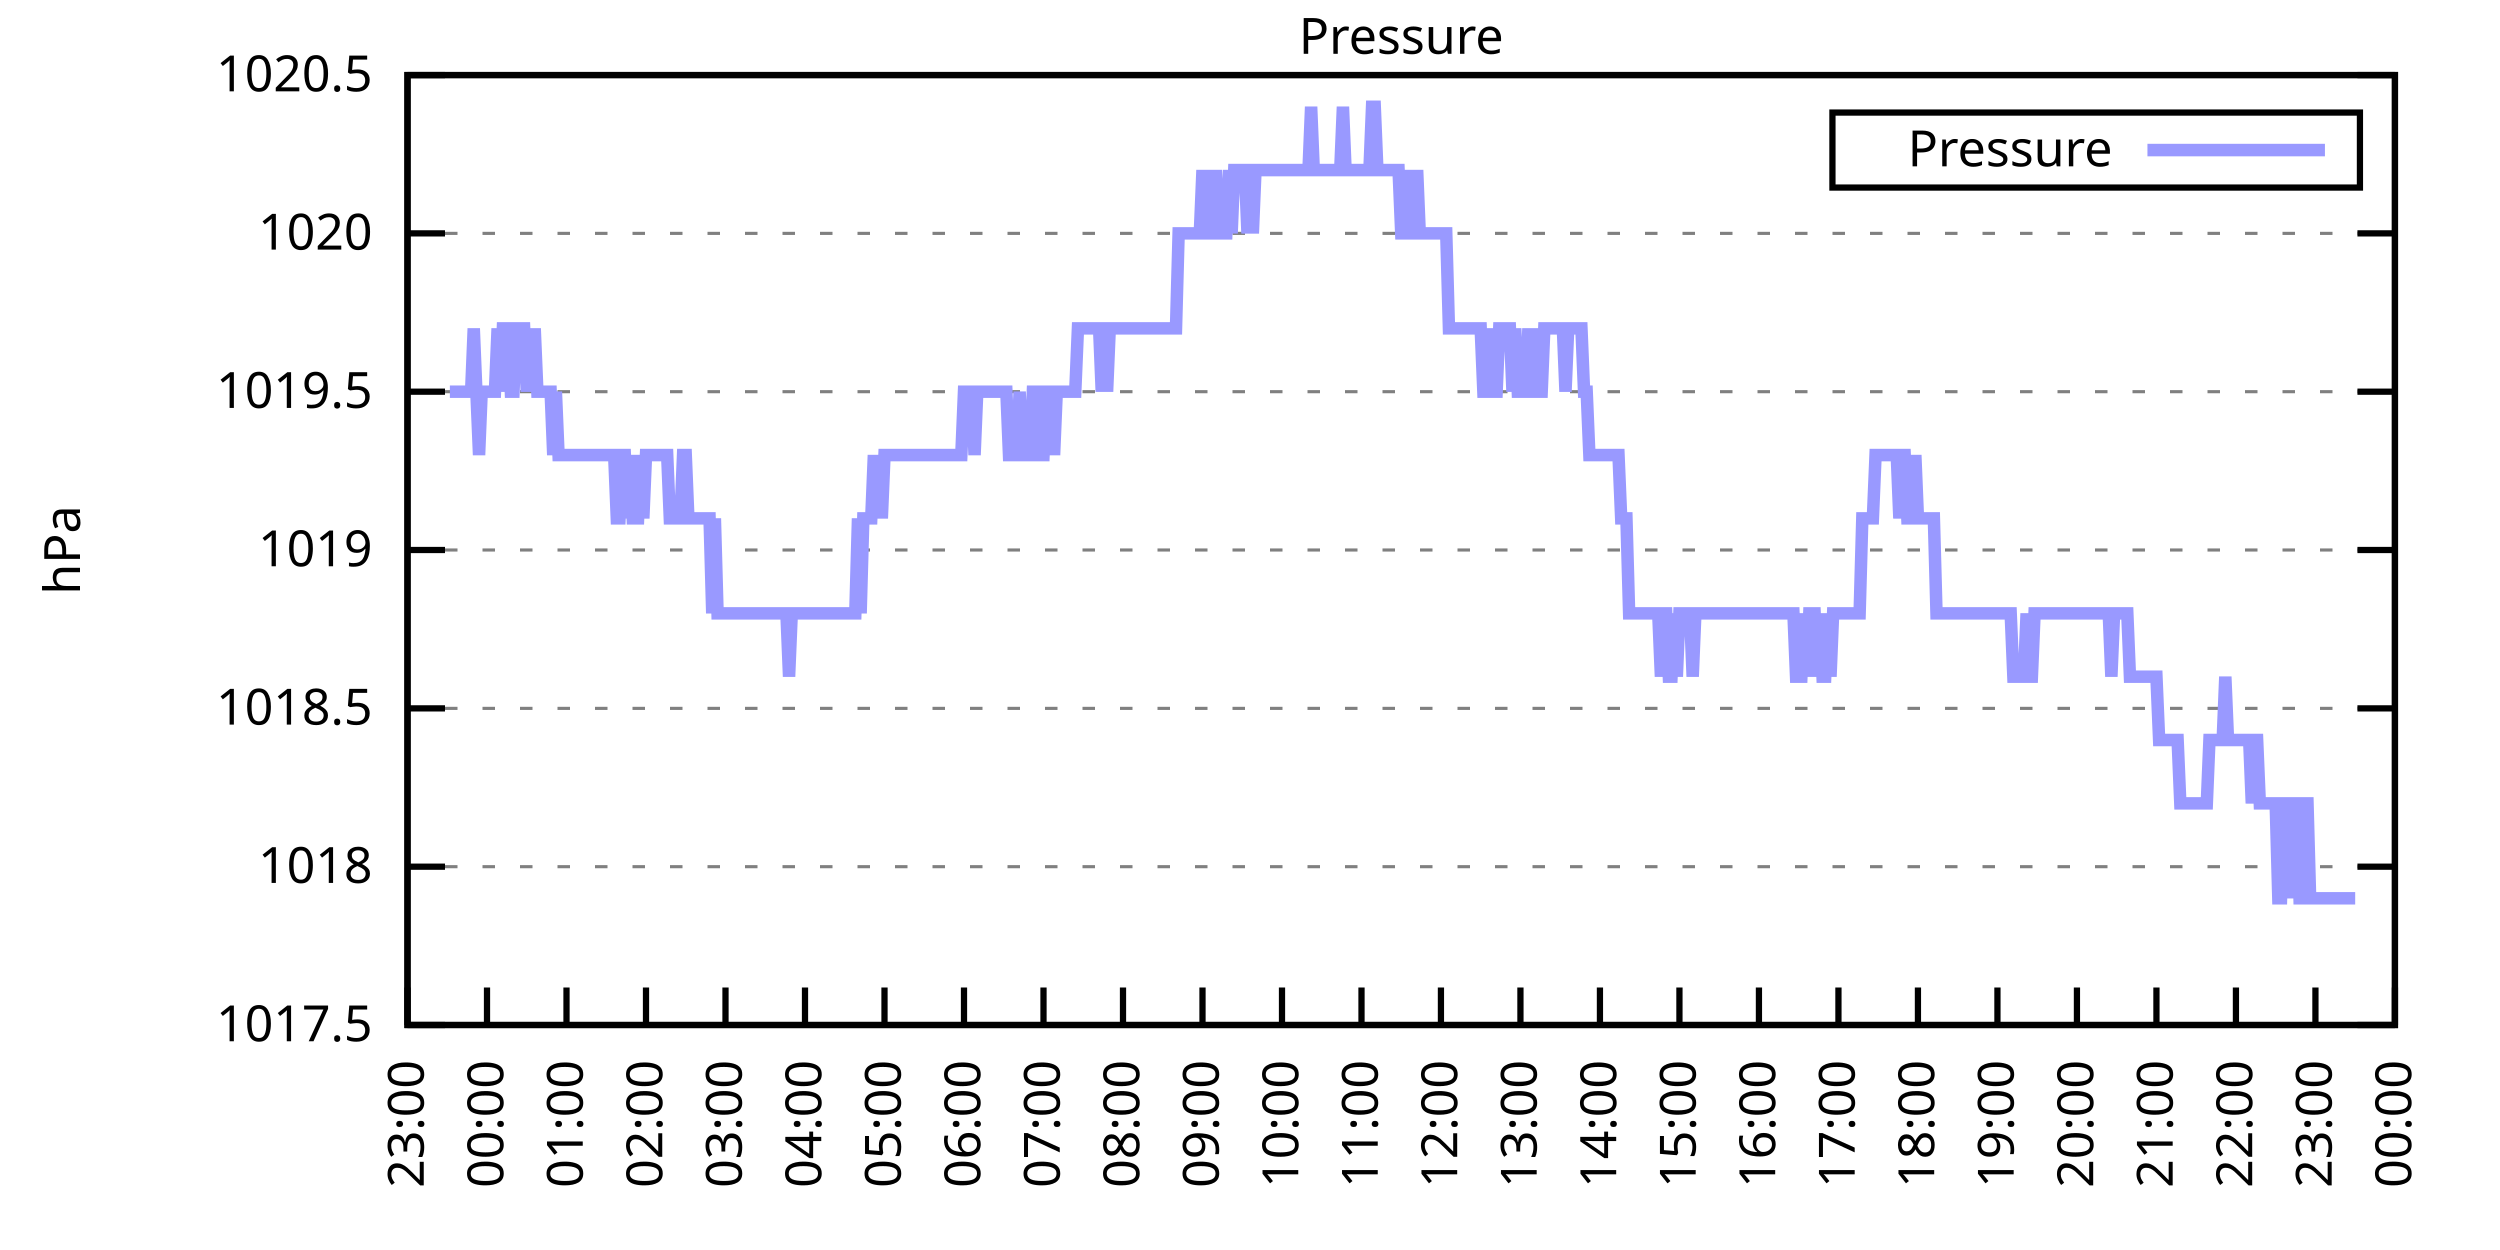
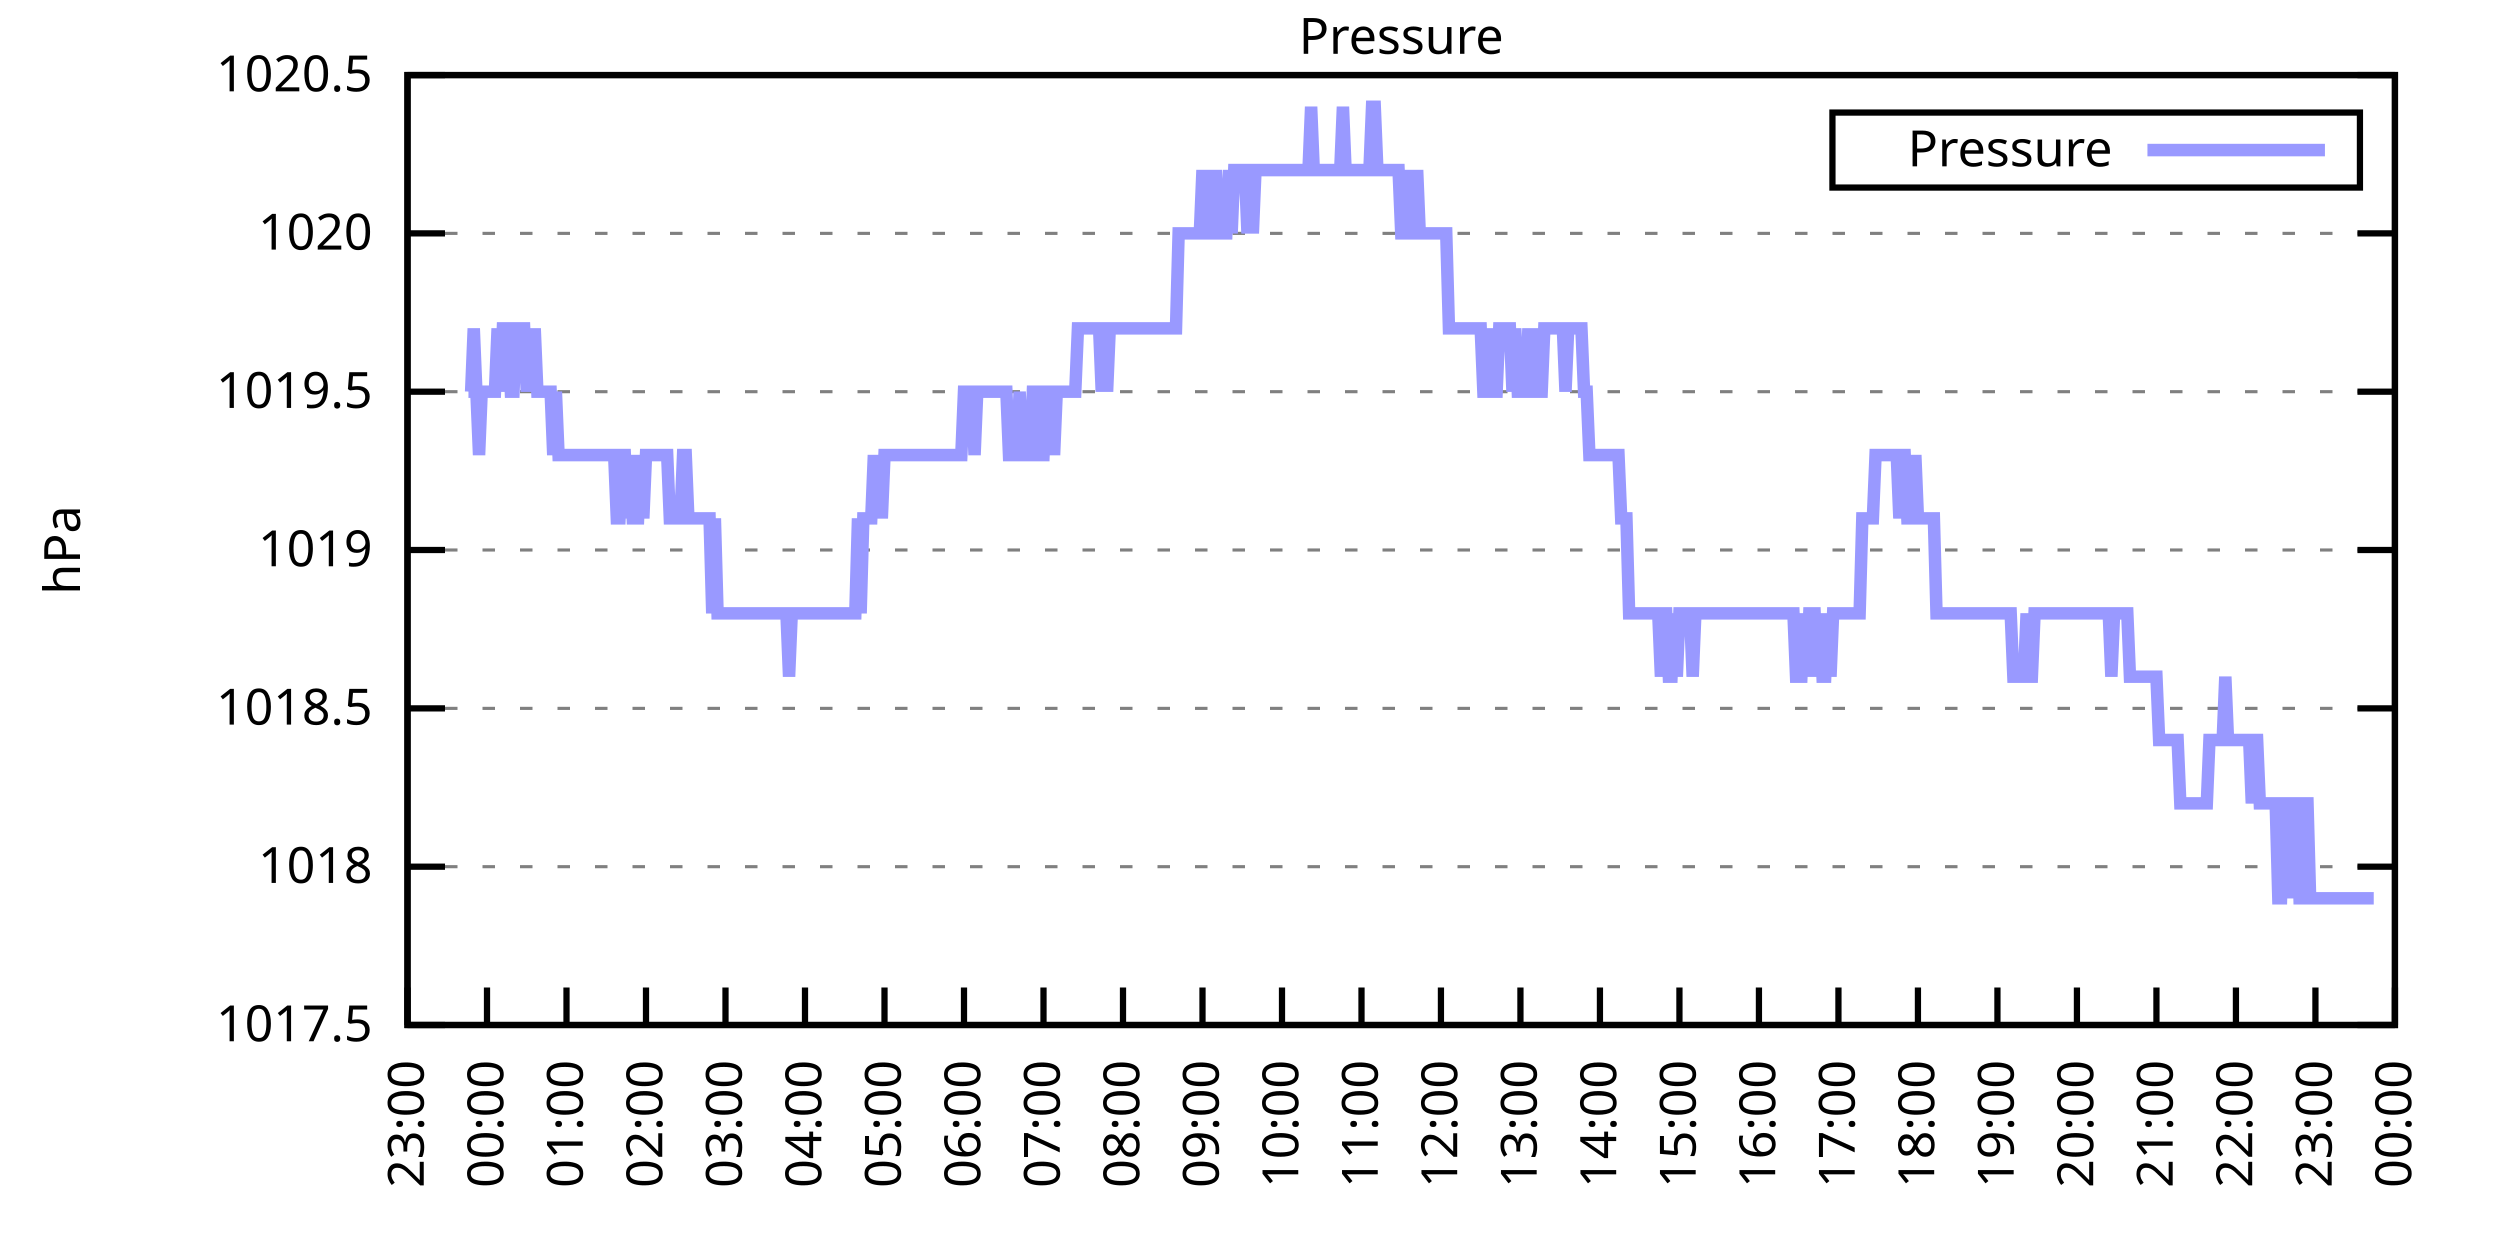
<svg xmlns="http://www.w3.org/2000/svg" xmlns:xlink="http://www.w3.org/1999/xlink" width="400" height="200" viewBox="0 0 400 200">
  <g id="gnuplot_canvas">
    <rect x="0" y="0" width="400" height="200" fill="none" />
    <defs>
      <circle id="gpDot" r="0.5" stroke-width="0.5" stroke="currentColor" />
      <path id="gpPt0" stroke-width="0.333" stroke="currentColor" d="M-1,0 h2 M0,-1 v2" />
      <path id="gpPt1" stroke-width="0.333" stroke="currentColor" d="M-1,-1 L1,1 M1,-1 L-1,1" />
      <path id="gpPt2" stroke-width="0.333" stroke="currentColor" d="M-1,0 L1,0 M0,-1 L0,1 M-1,-1 L1,1 M-1,1 L1,-1" />
      <rect id="gpPt3" stroke-width="0.333" stroke="currentColor" x="-1" y="-1" width="2" height="2" />
      <rect id="gpPt4" stroke-width="0.333" stroke="currentColor" fill="currentColor" x="-1" y="-1" width="2" height="2" />
      <circle id="gpPt5" stroke-width="0.333" stroke="currentColor" cx="0" cy="0" r="1" />
      <use xlink:href="#gpPt5" id="gpPt6" fill="currentColor" stroke="none" />
      <path id="gpPt7" stroke-width="0.333" stroke="currentColor" d="M0,-1.33 L-1.33,0.67 L1.33,0.67 z" />
      <use xlink:href="#gpPt7" id="gpPt8" fill="currentColor" stroke="none" />
      <use xlink:href="#gpPt7" id="gpPt9" stroke="currentColor" transform="rotate(180)" />
      <use xlink:href="#gpPt9" id="gpPt10" fill="currentColor" stroke="none" />
      <use xlink:href="#gpPt3" id="gpPt11" stroke="currentColor" transform="rotate(45)" />
      <use xlink:href="#gpPt11" id="gpPt12" fill="currentColor" stroke="none" />
      <path id="gpPt13" stroke-width="0.333" stroke="currentColor" d="M0,1.330 L1.265,0.411 L0.782,-1.067 L-0.782,-1.076 L-1.265,0.411 z" />
      <use xlink:href="#gpPt13" id="gpPt14" fill="currentColor" stroke="none" />
      <filter id="textbox" filterUnits="objectBoundingBox" x="0" y="0" height="1" width="1">
        <feFlood flood-color="white" flood-opacity="1" result="bgnd" />
        <feComposite in="SourceGraphic" in2="bgnd" operator="atop" />
      </filter>
      <filter id="greybox" filterUnits="objectBoundingBox" x="0" y="0" height="1" width="1">
        <feFlood flood-color="lightgrey" flood-opacity="1" result="grey" />
        <feComposite in="SourceGraphic" in2="grey" operator="atop" />
      </filter>
    </defs>
    <g fill="none" color="white" stroke="currentColor" stroke-width="1.00" stroke-linecap="butt" stroke-linejoin="miter">
</g>
    <g fill="none" color="black" stroke="currentColor" stroke-width="1.00" stroke-linecap="butt" stroke-linejoin="miter">
      <g stroke="none" shape-rendering="crispEdges">
        <polygon fill="rgb(255, 255, 255)" points="65.20,164.00 383.18,164.00 383.18,12.02 65.20,12.02 " />
      </g>
    </g>
    <g fill="none" color="black" stroke="currentColor" stroke-width="1.00" stroke-linecap="butt" stroke-linejoin="miter">
</g>
    <g fill="none" color="black" stroke="black" stroke-width="0.50" stroke-linecap="butt" stroke-linejoin="miter">
</g>
    <g fill="none" color="gray" stroke="currentColor" stroke-width="0.50" stroke-linecap="butt" stroke-linejoin="miter">
      <path stroke="gray" stroke-dasharray="2,4" class="gridline" d="M65.20,164.00 L383.19,164.00  " />
    </g>
    <g fill="none" color="gray" stroke="gray" stroke-width="1.00" stroke-linecap="butt" stroke-linejoin="miter">
</g>
    <g fill="none" color="black" stroke="currentColor" stroke-width="1.00" stroke-linecap="butt" stroke-linejoin="miter">
      <path stroke="black" d="M65.20,164.00 L71.20,164.00 M383.19,164.00 L377.19,164.00  " />
      <g transform="translate(59.60,166.60)" stroke="none" fill="black" font-family="Sans" font-size="8.00" text-anchor="end">
        <text>
          <tspan font-family="Sans"> 1017.5</tspan>
        </text>
      </g>
    </g>
    <g fill="none" color="black" stroke="currentColor" stroke-width="1.00" stroke-linecap="butt" stroke-linejoin="miter">
</g>
    <g fill="none" color="black" stroke="black" stroke-width="0.50" stroke-linecap="butt" stroke-linejoin="miter">
</g>
    <g fill="none" color="gray" stroke="currentColor" stroke-width="0.50" stroke-linecap="butt" stroke-linejoin="miter">
      <path stroke="gray" stroke-dasharray="2,4" class="gridline" d="M65.20,138.67 L383.19,138.67  " />
    </g>
    <g fill="none" color="gray" stroke="gray" stroke-width="1.00" stroke-linecap="butt" stroke-linejoin="miter">
</g>
    <g fill="none" color="black" stroke="currentColor" stroke-width="1.00" stroke-linecap="butt" stroke-linejoin="miter">
      <path stroke="black" d="M65.20,138.67 L71.20,138.67 M383.19,138.67 L377.19,138.67  " />
      <g transform="translate(59.60,141.27)" stroke="none" fill="black" font-family="Sans" font-size="8.00" text-anchor="end">
        <text>
          <tspan font-family="Sans"> 1018</tspan>
        </text>
      </g>
    </g>
    <g fill="none" color="black" stroke="currentColor" stroke-width="1.00" stroke-linecap="butt" stroke-linejoin="miter">
</g>
    <g fill="none" color="black" stroke="black" stroke-width="0.50" stroke-linecap="butt" stroke-linejoin="miter">
</g>
    <g fill="none" color="gray" stroke="currentColor" stroke-width="0.50" stroke-linecap="butt" stroke-linejoin="miter">
      <path stroke="gray" stroke-dasharray="2,4" class="gridline" d="M65.20,113.34 L383.19,113.34  " />
    </g>
    <g fill="none" color="gray" stroke="gray" stroke-width="1.00" stroke-linecap="butt" stroke-linejoin="miter">
</g>
    <g fill="none" color="black" stroke="currentColor" stroke-width="1.00" stroke-linecap="butt" stroke-linejoin="miter">
      <path stroke="black" d="M65.20,113.34 L71.20,113.34 M383.19,113.34 L377.19,113.34  " />
      <g transform="translate(59.60,115.94)" stroke="none" fill="black" font-family="Sans" font-size="8.00" text-anchor="end">
        <text>
          <tspan font-family="Sans"> 1018.5</tspan>
        </text>
      </g>
    </g>
    <g fill="none" color="black" stroke="currentColor" stroke-width="1.00" stroke-linecap="butt" stroke-linejoin="miter">
</g>
    <g fill="none" color="black" stroke="black" stroke-width="0.50" stroke-linecap="butt" stroke-linejoin="miter">
</g>
    <g fill="none" color="gray" stroke="currentColor" stroke-width="0.50" stroke-linecap="butt" stroke-linejoin="miter">
      <path stroke="gray" stroke-dasharray="2,4" class="gridline" d="M65.20,88.00 L383.19,88.00  " />
    </g>
    <g fill="none" color="gray" stroke="gray" stroke-width="1.00" stroke-linecap="butt" stroke-linejoin="miter">
</g>
    <g fill="none" color="black" stroke="currentColor" stroke-width="1.00" stroke-linecap="butt" stroke-linejoin="miter">
      <path stroke="black" d="M65.20,88.00 L71.20,88.00 M383.19,88.00 L377.19,88.00  " />
      <g transform="translate(59.60,90.60)" stroke="none" fill="black" font-family="Sans" font-size="8.00" text-anchor="end">
        <text>
          <tspan font-family="Sans"> 1019</tspan>
        </text>
      </g>
    </g>
    <g fill="none" color="black" stroke="currentColor" stroke-width="1.00" stroke-linecap="butt" stroke-linejoin="miter">
</g>
    <g fill="none" color="black" stroke="black" stroke-width="0.50" stroke-linecap="butt" stroke-linejoin="miter">
</g>
    <g fill="none" color="gray" stroke="currentColor" stroke-width="0.50" stroke-linecap="butt" stroke-linejoin="miter">
      <path stroke="gray" stroke-dasharray="2,4" class="gridline" d="M65.20,62.67 L383.19,62.67  " />
    </g>
    <g fill="none" color="gray" stroke="gray" stroke-width="1.00" stroke-linecap="butt" stroke-linejoin="miter">
</g>
    <g fill="none" color="black" stroke="currentColor" stroke-width="1.00" stroke-linecap="butt" stroke-linejoin="miter">
      <path stroke="black" d="M65.20,62.67 L71.20,62.67 M383.19,62.67 L377.19,62.67  " />
      <g transform="translate(59.60,65.27)" stroke="none" fill="black" font-family="Sans" font-size="8.00" text-anchor="end">
        <text>
          <tspan font-family="Sans"> 1019.5</tspan>
        </text>
      </g>
    </g>
    <g fill="none" color="black" stroke="currentColor" stroke-width="1.00" stroke-linecap="butt" stroke-linejoin="miter">
</g>
    <g fill="none" color="black" stroke="black" stroke-width="0.50" stroke-linecap="butt" stroke-linejoin="miter">
</g>
    <g fill="none" color="gray" stroke="currentColor" stroke-width="0.50" stroke-linecap="butt" stroke-linejoin="miter">
      <path stroke="gray" stroke-dasharray="2,4" class="gridline" d="M65.20,37.34 L383.19,37.34  " />
    </g>
    <g fill="none" color="gray" stroke="gray" stroke-width="1.00" stroke-linecap="butt" stroke-linejoin="miter">
</g>
    <g fill="none" color="black" stroke="currentColor" stroke-width="1.00" stroke-linecap="butt" stroke-linejoin="miter">
      <path stroke="black" d="M65.20,37.34 L71.20,37.34 M383.19,37.34 L377.19,37.34  " />
      <g transform="translate(59.60,39.94)" stroke="none" fill="black" font-family="Sans" font-size="8.00" text-anchor="end">
        <text>
          <tspan font-family="Sans"> 1020</tspan>
        </text>
      </g>
    </g>
    <g fill="none" color="black" stroke="currentColor" stroke-width="1.00" stroke-linecap="butt" stroke-linejoin="miter">
</g>
    <g fill="none" color="black" stroke="black" stroke-width="0.50" stroke-linecap="butt" stroke-linejoin="miter">
</g>
    <g fill="none" color="gray" stroke="currentColor" stroke-width="0.50" stroke-linecap="butt" stroke-linejoin="miter">
      <path stroke="gray" stroke-dasharray="2,4" class="gridline" d="M65.20,12.01 L383.19,12.01  " />
    </g>
    <g fill="none" color="gray" stroke="gray" stroke-width="1.00" stroke-linecap="butt" stroke-linejoin="miter">
</g>
    <g fill="none" color="black" stroke="currentColor" stroke-width="1.00" stroke-linecap="butt" stroke-linejoin="miter">
      <path stroke="black" d="M65.20,12.01 L71.20,12.01 M383.19,12.01 L377.19,12.01  " />
      <g transform="translate(59.60,14.61)" stroke="none" fill="black" font-family="Sans" font-size="8.00" text-anchor="end">
        <text>
          <tspan font-family="Sans"> 1020.5</tspan>
        </text>
      </g>
    </g>
    <g fill="none" color="black" stroke="currentColor" stroke-width="1.00" stroke-linecap="butt" stroke-linejoin="miter">
      <path stroke="black" d="M65.20,164.00 L65.20,158.00  " />
      <g transform="translate(67.80,169.60) rotate(270.00)" stroke="none" fill="black" font-family="Sans" font-size="8.00" text-anchor="end">
        <text>
          <tspan font-family="Sans">23:00</tspan>
        </text>
      </g>
    </g>
    <g fill="none" color="black" stroke="currentColor" stroke-width="1.00" stroke-linecap="butt" stroke-linejoin="miter">
      <path stroke="black" d="M77.92,164.00 L77.92,158.00  " />
      <g transform="translate(80.52,169.60) rotate(270.00)" stroke="none" fill="black" font-family="Sans" font-size="8.00" text-anchor="end">
        <text>
          <tspan font-family="Sans">00:00</tspan>
        </text>
      </g>
    </g>
    <g fill="none" color="black" stroke="currentColor" stroke-width="1.00" stroke-linecap="butt" stroke-linejoin="miter">
      <path stroke="black" d="M90.64,164.00 L90.64,158.00  " />
      <g transform="translate(93.24,169.60) rotate(270.00)" stroke="none" fill="black" font-family="Sans" font-size="8.00" text-anchor="end">
        <text>
          <tspan font-family="Sans">01:00</tspan>
        </text>
      </g>
    </g>
    <g fill="none" color="black" stroke="currentColor" stroke-width="1.00" stroke-linecap="butt" stroke-linejoin="miter">
      <path stroke="black" d="M103.36,164.00 L103.36,158.00  " />
      <g transform="translate(105.96,169.60) rotate(270.00)" stroke="none" fill="black" font-family="Sans" font-size="8.00" text-anchor="end">
        <text>
          <tspan font-family="Sans">02:00</tspan>
        </text>
      </g>
    </g>
    <g fill="none" color="black" stroke="currentColor" stroke-width="1.00" stroke-linecap="butt" stroke-linejoin="miter">
      <path stroke="black" d="M116.08,164.00 L116.08,158.00  " />
      <g transform="translate(118.68,169.60) rotate(270.00)" stroke="none" fill="black" font-family="Sans" font-size="8.00" text-anchor="end">
        <text>
          <tspan font-family="Sans">03:00</tspan>
        </text>
      </g>
    </g>
    <g fill="none" color="black" stroke="currentColor" stroke-width="1.00" stroke-linecap="butt" stroke-linejoin="miter">
      <path stroke="black" d="M128.80,164.00 L128.80,158.00  " />
      <g transform="translate(131.40,169.60) rotate(270.00)" stroke="none" fill="black" font-family="Sans" font-size="8.00" text-anchor="end">
        <text>
          <tspan font-family="Sans">04:00</tspan>
        </text>
      </g>
    </g>
    <g fill="none" color="black" stroke="currentColor" stroke-width="1.00" stroke-linecap="butt" stroke-linejoin="miter">
      <path stroke="black" d="M141.52,164.00 L141.52,158.00  " />
      <g transform="translate(144.12,169.60) rotate(270.00)" stroke="none" fill="black" font-family="Sans" font-size="8.00" text-anchor="end">
        <text>
          <tspan font-family="Sans">05:00</tspan>
        </text>
      </g>
    </g>
    <g fill="none" color="black" stroke="currentColor" stroke-width="1.00" stroke-linecap="butt" stroke-linejoin="miter">
      <path stroke="black" d="M154.24,164.00 L154.24,158.00  " />
      <g transform="translate(156.84,169.60) rotate(270.00)" stroke="none" fill="black" font-family="Sans" font-size="8.00" text-anchor="end">
        <text>
          <tspan font-family="Sans">06:00</tspan>
        </text>
      </g>
    </g>
    <g fill="none" color="black" stroke="currentColor" stroke-width="1.00" stroke-linecap="butt" stroke-linejoin="miter">
      <path stroke="black" d="M166.96,164.00 L166.96,158.00  " />
      <g transform="translate(169.56,169.60) rotate(270.00)" stroke="none" fill="black" font-family="Sans" font-size="8.00" text-anchor="end">
        <text>
          <tspan font-family="Sans">07:00</tspan>
        </text>
      </g>
    </g>
    <g fill="none" color="black" stroke="currentColor" stroke-width="1.00" stroke-linecap="butt" stroke-linejoin="miter">
      <path stroke="black" d="M179.68,164.00 L179.68,158.00  " />
      <g transform="translate(182.28,169.60) rotate(270.00)" stroke="none" fill="black" font-family="Sans" font-size="8.00" text-anchor="end">
        <text>
          <tspan font-family="Sans">08:00</tspan>
        </text>
      </g>
    </g>
    <g fill="none" color="black" stroke="currentColor" stroke-width="1.00" stroke-linecap="butt" stroke-linejoin="miter">
      <path stroke="black" d="M192.40,164.00 L192.40,158.00  " />
      <g transform="translate(195.00,169.60) rotate(270.00)" stroke="none" fill="black" font-family="Sans" font-size="8.00" text-anchor="end">
        <text>
          <tspan font-family="Sans">09:00</tspan>
        </text>
      </g>
    </g>
    <g fill="none" color="black" stroke="currentColor" stroke-width="1.00" stroke-linecap="butt" stroke-linejoin="miter">
      <path stroke="black" d="M205.12,164.00 L205.12,158.00  " />
      <g transform="translate(207.72,169.60) rotate(270.00)" stroke="none" fill="black" font-family="Sans" font-size="8.00" text-anchor="end">
        <text>
          <tspan font-family="Sans">10:00</tspan>
        </text>
      </g>
    </g>
    <g fill="none" color="black" stroke="currentColor" stroke-width="1.00" stroke-linecap="butt" stroke-linejoin="miter">
      <path stroke="black" d="M217.84,164.00 L217.84,158.00  " />
      <g transform="translate(220.44,169.60) rotate(270.00)" stroke="none" fill="black" font-family="Sans" font-size="8.00" text-anchor="end">
        <text>
          <tspan font-family="Sans">11:00</tspan>
        </text>
      </g>
    </g>
    <g fill="none" color="black" stroke="currentColor" stroke-width="1.00" stroke-linecap="butt" stroke-linejoin="miter">
      <path stroke="black" d="M230.55,164.00 L230.55,158.00  " />
      <g transform="translate(233.15,169.60) rotate(270.00)" stroke="none" fill="black" font-family="Sans" font-size="8.00" text-anchor="end">
        <text>
          <tspan font-family="Sans">12:00</tspan>
        </text>
      </g>
    </g>
    <g fill="none" color="black" stroke="currentColor" stroke-width="1.00" stroke-linecap="butt" stroke-linejoin="miter">
      <path stroke="black" d="M243.27,164.00 L243.27,158.00  " />
      <g transform="translate(245.87,169.60) rotate(270.00)" stroke="none" fill="black" font-family="Sans" font-size="8.00" text-anchor="end">
        <text>
          <tspan font-family="Sans">13:00</tspan>
        </text>
      </g>
    </g>
    <g fill="none" color="black" stroke="currentColor" stroke-width="1.00" stroke-linecap="butt" stroke-linejoin="miter">
      <path stroke="black" d="M255.99,164.00 L255.99,158.00  " />
      <g transform="translate(258.59,169.60) rotate(270.00)" stroke="none" fill="black" font-family="Sans" font-size="8.00" text-anchor="end">
        <text>
          <tspan font-family="Sans">14:00</tspan>
        </text>
      </g>
    </g>
    <g fill="none" color="black" stroke="currentColor" stroke-width="1.00" stroke-linecap="butt" stroke-linejoin="miter">
      <path stroke="black" d="M268.71,164.00 L268.71,158.00  " />
      <g transform="translate(271.31,169.60) rotate(270.00)" stroke="none" fill="black" font-family="Sans" font-size="8.00" text-anchor="end">
        <text>
          <tspan font-family="Sans">15:00</tspan>
        </text>
      </g>
    </g>
    <g fill="none" color="black" stroke="currentColor" stroke-width="1.00" stroke-linecap="butt" stroke-linejoin="miter">
      <path stroke="black" d="M281.43,164.00 L281.43,158.00  " />
      <g transform="translate(284.03,169.60) rotate(270.00)" stroke="none" fill="black" font-family="Sans" font-size="8.00" text-anchor="end">
        <text>
          <tspan font-family="Sans">16:00</tspan>
        </text>
      </g>
    </g>
    <g fill="none" color="black" stroke="currentColor" stroke-width="1.00" stroke-linecap="butt" stroke-linejoin="miter">
      <path stroke="black" d="M294.15,164.00 L294.15,158.00  " />
      <g transform="translate(296.75,169.60) rotate(270.00)" stroke="none" fill="black" font-family="Sans" font-size="8.00" text-anchor="end">
        <text>
          <tspan font-family="Sans">17:00</tspan>
        </text>
      </g>
    </g>
    <g fill="none" color="black" stroke="currentColor" stroke-width="1.00" stroke-linecap="butt" stroke-linejoin="miter">
      <path stroke="black" d="M306.87,164.00 L306.87,158.00  " />
      <g transform="translate(309.47,169.60) rotate(270.00)" stroke="none" fill="black" font-family="Sans" font-size="8.00" text-anchor="end">
        <text>
          <tspan font-family="Sans">18:00</tspan>
        </text>
      </g>
    </g>
    <g fill="none" color="black" stroke="currentColor" stroke-width="1.00" stroke-linecap="butt" stroke-linejoin="miter">
      <path stroke="black" d="M319.59,164.00 L319.59,158.00  " />
      <g transform="translate(322.19,169.60) rotate(270.00)" stroke="none" fill="black" font-family="Sans" font-size="8.00" text-anchor="end">
        <text>
          <tspan font-family="Sans">19:00</tspan>
        </text>
      </g>
    </g>
    <g fill="none" color="black" stroke="currentColor" stroke-width="1.00" stroke-linecap="butt" stroke-linejoin="miter">
      <path stroke="black" d="M332.31,164.00 L332.31,158.00  " />
      <g transform="translate(334.91,169.60) rotate(270.00)" stroke="none" fill="black" font-family="Sans" font-size="8.00" text-anchor="end">
        <text>
          <tspan font-family="Sans">20:00</tspan>
        </text>
      </g>
    </g>
    <g fill="none" color="black" stroke="currentColor" stroke-width="1.00" stroke-linecap="butt" stroke-linejoin="miter">
      <path stroke="black" d="M345.03,164.00 L345.03,158.00  " />
      <g transform="translate(347.63,169.60) rotate(270.00)" stroke="none" fill="black" font-family="Sans" font-size="8.00" text-anchor="end">
        <text>
          <tspan font-family="Sans">21:00</tspan>
        </text>
      </g>
    </g>
    <g fill="none" color="black" stroke="currentColor" stroke-width="1.00" stroke-linecap="butt" stroke-linejoin="miter">
      <path stroke="black" d="M357.75,164.00 L357.75,158.00  " />
      <g transform="translate(360.35,169.60) rotate(270.00)" stroke="none" fill="black" font-family="Sans" font-size="8.00" text-anchor="end">
        <text>
          <tspan font-family="Sans">22:00</tspan>
        </text>
      </g>
    </g>
    <g fill="none" color="black" stroke="currentColor" stroke-width="1.00" stroke-linecap="butt" stroke-linejoin="miter">
      <path stroke="black" d="M370.47,164.00 L370.47,158.00  " />
      <g transform="translate(373.07,169.60) rotate(270.00)" stroke="none" fill="black" font-family="Sans" font-size="8.00" text-anchor="end">
        <text>
          <tspan font-family="Sans">23:00</tspan>
        </text>
      </g>
    </g>
    <g fill="none" color="black" stroke="currentColor" stroke-width="1.00" stroke-linecap="butt" stroke-linejoin="miter">
      <path stroke="black" d="M383.19,164.00 L383.19,158.00  " />
      <g transform="translate(385.79,169.60) rotate(270.00)" stroke="none" fill="black" font-family="Sans" font-size="8.00" text-anchor="end">
        <text>
          <tspan font-family="Sans">00:00</tspan>
        </text>
      </g>
    </g>
    <g fill="none" color="black" stroke="currentColor" stroke-width="1.00" stroke-linecap="butt" stroke-linejoin="miter">
</g>
    <g fill="none" color="black" stroke="currentColor" stroke-width="1.00" stroke-linecap="butt" stroke-linejoin="miter">
      <path stroke="black" d="M65.20,12.01 L65.20,164.00 L383.19,164.00 L383.19,12.01 L65.20,12.01 Z  " />
    </g>
    <g fill="none" color="black" stroke="currentColor" stroke-width="1.00" stroke-linecap="butt" stroke-linejoin="miter">
</g>
    <g fill="none" color="black" stroke="currentColor" stroke-width="1.00" stroke-linecap="butt" stroke-linejoin="miter">
      <path stroke="black" d="M293.19,30.01 L293.19,18.01 L377.59,18.01 L377.59,30.01 L293.19,30.01 Z  " />
    </g>
    <g id="Pressure_plot_1">
      <g fill="none" color="white" stroke="black" stroke-width="2.00" stroke-linecap="butt" stroke-linejoin="miter">
</g>
      <g fill="none" color="black" stroke="currentColor" stroke-width="2.00" stroke-linecap="butt" stroke-linejoin="miter">
        <g transform="translate(337.99,26.61)" stroke="none" fill="black" font-family="Sans" font-size="8.00" text-anchor="end">
          <text>
            <tspan font-family="Sans">Pressure</tspan>
          </text>
        </g>
      </g>
      <g fill="none" color="black" stroke="currentColor" stroke-width="2.00" stroke-linecap="butt" stroke-linejoin="miter">
-         <path stroke="rgb(153, 153, 255)" d="M343.59,24.01 L371.99,24.01 M71.98,62.67 L72.41,62.67 L72.83,62.67 L73.26,62.67 L73.68,62.67 L74.10,62.67   L74.53,62.67 L74.95,62.67 L75.38,62.67 L75.80,52.54 L76.22,62.67 L76.65,72.81 L77.07,62.67 L77.50,62.67   L77.92,62.67 L78.34,62.67 L78.77,62.67 L79.19,62.67 L79.62,52.54 L80.04,62.67 L80.46,52.54 L80.89,52.54   L81.31,52.54 L81.74,62.67 L82.16,62.67 L82.58,52.54 L83.01,52.54 L83.43,52.54 L83.86,52.54 L84.28,62.67   L84.70,52.54 L85.13,62.67 L85.55,52.54 L85.98,62.67 L86.40,62.67 L86.82,62.67 L87.25,62.67 L87.67,62.67   L88.10,62.67 L88.52,72.81 L88.94,62.67 L89.37,72.81 L89.79,72.81 L90.22,72.81 L90.64,72.81 L91.06,72.81   L91.49,72.81 L91.91,72.81 L92.34,72.81 L92.76,72.81 L93.18,72.81 L93.61,72.81 L94.03,72.81 L94.46,72.81   L94.88,72.81 L95.30,72.81 L95.73,72.81 L96.15,72.81 L96.58,72.81 L97.00,72.81 L97.42,72.81 L97.85,72.81   L98.27,72.81 L98.69,82.94 L99.12,82.94 L99.54,72.81 L99.97,72.81 L100.39,82.94 L100.81,72.81 L101.24,82.94   L101.66,82.94 L102.09,82.94 L102.51,72.81 L102.93,82.94 L103.36,72.81 L103.78,72.81 L104.21,72.81 L104.63,72.81   L105.05,72.81 L105.48,72.81 L105.90,72.81 L106.33,72.81 L106.75,72.81 L107.17,82.94 L107.60,82.94 L108.02,82.94   L108.45,82.94 L108.87,82.94 L109.29,72.81 L109.72,72.81 L110.14,82.94 L110.57,82.94 L110.99,82.94 L111.41,82.94   L111.84,82.94 L112.26,82.94 L112.69,82.94 L113.11,82.94 L113.53,82.94 L113.96,98.14 L114.38,82.94 L114.81,98.14   L115.23,98.14 L115.65,98.14 L116.08,98.14 L116.50,98.14 L116.93,98.14 L117.35,98.14 L117.77,98.14 L118.20,98.14   L118.62,98.14 L119.05,98.14 L119.47,98.14 L119.89,98.14 L120.32,98.14 L120.74,98.14 L121.17,98.14 L121.59,98.14   L122.01,98.14 L122.44,98.14 L122.86,98.14 L123.29,98.14 L123.71,98.14 L124.13,98.14 L124.56,98.14 L124.98,98.14   L125.41,98.14 L125.83,98.14 L126.25,108.27 L126.68,98.14 L127.10,98.14 L127.53,98.14 L127.95,98.14 L128.37,98.14   L128.80,98.14 L129.22,98.14 L129.65,98.14 L130.07,98.14 L130.49,98.14 L130.92,98.14 L131.34,98.14 L131.77,98.14   L132.19,98.14 L132.61,98.14 L133.04,98.14 L133.46,98.14 L133.89,98.14 L134.31,98.14 L134.73,98.14 L135.16,98.14   L135.58,98.14 L136.01,98.14 L136.43,98.14 L136.85,98.14 L137.28,82.94 L137.70,98.14 L138.13,82.94 L138.55,82.94   L138.97,82.94 L139.40,82.94 L139.82,72.81 L140.25,82.94 L140.67,72.81 L141.09,82.94 L141.52,72.81 L141.94,72.81   L142.37,72.81 L142.79,72.81 L143.21,72.81 L143.64,72.81 L144.06,72.81 L144.49,72.81 L144.91,72.81 L145.33,72.81   L145.76,72.81 L146.18,72.81 L146.61,72.81 L147.03,72.81 L147.45,72.81 L147.88,72.81 L148.30,72.81 L148.73,72.81   L149.15,72.81 L149.57,72.81 L150.00,72.81 L150.42,72.81 L150.85,72.81 L151.27,72.81 L151.69,72.81 L152.12,72.81   L152.54,72.81 L152.97,72.81 L153.39,72.81 L153.81,72.81 L154.24,62.67 L154.66,62.67 L155.09,62.67 L155.51,62.67   L155.93,72.81 L156.36,62.67 L156.78,62.67 L157.21,62.67 L157.63,62.67 L158.05,62.67 L158.48,62.67 L158.90,62.67   L159.33,62.67 L159.75,62.67 L160.17,62.67 L160.60,62.67 L161.02,62.67 L161.44,72.81 L161.87,72.81 L162.29,72.81   L162.72,72.81 L163.14,62.67 L163.56,72.81 L163.99,72.81 L164.41,72.81 L164.84,72.81 L165.26,62.67 L165.68,62.67   L166.11,72.81 L166.53,72.81 L166.96,72.81 L167.38,62.67 L167.80,62.67 L168.23,62.67 L168.65,72.81 L169.08,62.67   L169.50,62.67 L169.92,62.67 L170.35,62.67 L170.77,62.67 L171.20,62.67 L171.62,62.67 L172.04,62.67 L172.47,52.54   L172.89,52.54 L173.32,52.54 L173.74,52.54 L174.16,52.54 L174.59,52.54 L175.01,52.54 L175.44,52.54 L175.86,52.54   L176.28,62.67 L176.71,52.54 L177.13,62.67 L177.56,52.54 L177.98,52.54 L178.40,52.54 L178.83,52.54 L179.25,52.54   L179.68,52.54 L180.10,52.54 L180.52,52.54 L180.95,52.54 L181.37,52.54 L181.80,52.54 L182.22,52.54 L182.64,52.54   L183.07,52.54 L183.49,52.54 L183.92,52.54 L184.34,52.54 L184.76,52.54 L185.19,52.54 L185.61,52.54 L186.04,52.54   L186.46,52.54 L186.88,52.54 L187.31,52.54 L187.73,52.54 L188.16,52.54 L188.58,37.34 L189.00,37.34 L189.43,37.34   L189.85,37.34 L190.28,37.34 L190.70,37.34 L191.12,37.34 L191.55,37.34 L191.97,37.34 L192.40,27.21 L192.82,37.34   L193.24,27.21 L193.67,37.34 L194.09,37.34 L194.52,27.21 L194.94,37.34 L195.36,37.34 L195.79,37.34 L196.21,37.34   L196.64,27.21 L197.06,37.34 L197.48,27.21 L197.91,27.21 L198.33,27.21 L198.76,27.21 L199.18,27.21 L199.60,37.34   L200.03,27.21 L200.45,37.34 L200.88,27.21 L201.30,27.21 L201.72,27.21 L202.15,27.21 L202.57,27.21 L203.00,27.21   L203.42,27.21 L203.84,27.21 L204.27,27.21 L204.69,27.21 L205.12,27.21 L205.54,27.21 L205.96,27.21 L206.39,27.21   L206.81,27.21 L207.24,27.21 L207.66,27.21 L208.08,27.21 L208.51,27.21 L208.93,27.21 L209.36,27.21 L209.78,17.08   L210.20,27.21 L210.63,27.21 L211.05,27.21 L211.48,27.21 L211.90,27.21 L212.32,27.21 L212.75,27.21 L213.17,27.21   L213.60,27.21 L214.02,27.21 L214.44,27.21 L214.87,17.08 L215.29,27.21 L215.72,27.21 L216.14,27.21 L216.56,27.21   L216.99,27.21 L217.41,27.21 L217.84,27.21 L218.26,27.21 L218.68,27.21 L219.11,27.21 L219.53,17.08 L219.96,17.08   L220.38,27.21 L220.80,27.21 L221.23,27.21 L221.65,27.21 L222.08,27.21 L222.50,27.21 L222.92,27.21 L223.35,27.21   L223.77,27.21 L224.20,37.34 L224.62,37.34 L225.04,27.21 L225.47,37.34 L225.89,37.34 L226.31,37.34 L226.74,27.21   L227.16,37.34 L227.59,37.34 L228.01,37.34 L228.43,37.34 L228.86,37.34 L229.28,37.34 L229.71,37.34 L230.13,37.34   L230.55,37.34 L230.98,37.34 L231.40,37.34 L231.83,52.54 L232.25,52.54 L232.67,52.54 L233.10,52.54 L233.52,52.54   L233.95,52.54 L234.37,52.54 L234.79,52.54 L235.22,52.54 L235.64,52.54 L236.07,52.54 L236.49,52.54 L236.91,52.54   L237.34,62.67 L237.76,62.67 L238.19,52.54 L238.61,62.67 L239.03,62.67 L239.46,62.67 L239.88,52.54 L240.31,52.54   L240.73,52.54 L241.15,52.54 L241.58,52.54 L242.00,62.67 L242.43,52.54 L242.85,62.67 L243.27,62.67 L243.70,62.67   L244.12,62.67 L244.55,52.54 L244.97,62.67 L245.39,62.67 L245.82,52.54 L246.24,62.67 L246.67,62.67 L247.09,52.54   L247.51,52.54 L247.94,52.54 L248.36,52.54 L248.79,52.54 L249.21,52.54 L249.63,52.54 L250.06,52.54 L250.48,62.67   L250.91,52.54 L251.33,52.54 L251.75,52.54 L252.18,52.54 L252.60,52.54 L253.03,52.54 L253.45,62.67 L253.87,62.67   L254.30,72.81 L254.72,72.81 L255.15,72.81 L255.57,72.81 L255.99,72.81 L256.42,72.81 L256.84,72.81 L257.27,72.81   L257.69,72.81 L258.11,72.81 L258.54,72.81 L258.96,72.81 L259.39,82.94 L259.81,82.94 L260.23,82.94 L260.66,98.14   L261.08,98.14 L261.51,98.14 L261.93,98.14 L262.35,98.14 L262.78,98.14 L263.20,98.14 L263.63,98.14 L264.05,98.14   L264.47,98.14 L264.90,98.14 L265.32,98.14 L265.75,108.27 L266.17,98.14 L266.59,98.14 L267.02,108.27 L267.44,108.27   L267.87,98.14 L268.29,108.27 L268.71,98.14 L269.14,98.14 L269.56,98.14 L269.99,98.14 L270.41,98.14 L270.83,108.27   L271.26,98.14 L271.68,98.14 L272.11,98.14 L272.53,98.14 L272.95,98.14 L273.38,98.14 L273.80,98.14 L274.23,98.14   L274.65,98.14 L275.07,98.14 L275.50,98.14 L275.92,98.14 L276.35,98.14 L276.77,98.14 L277.19,98.14 L277.62,98.14   L278.04,98.14 L278.47,98.14 L278.89,98.14 L279.31,98.14 L279.74,98.14 L280.16,98.14 L280.59,98.14 L281.01,98.14   L281.43,98.14 L281.86,98.14 L282.28,98.14 L282.71,98.14 L283.13,98.14 L283.55,98.14 L283.98,98.14 L284.40,98.14   L284.83,98.14 L285.25,98.14 L285.67,98.14 L286.10,98.14 L286.52,98.14 L286.95,98.14 L287.37,108.27 L287.79,108.27   L288.22,108.27 L288.64,98.14 L289.06,108.27 L289.49,98.14 L289.91,98.14 L290.34,98.14 L290.76,108.27 L291.18,98.14   L291.61,108.27 L292.03,108.27 L292.46,98.14 L292.88,108.27 L293.30,98.14 L293.73,98.14 L294.15,98.14 L294.58,98.14   L295.00,98.14 L295.42,98.14 L295.85,98.14 L296.27,98.14 L296.70,98.14 L297.12,98.14 L297.54,98.14 L297.97,82.94   L298.39,82.94 L298.82,82.94 L299.24,82.94 L299.66,82.94 L300.09,72.81 L300.51,72.81 L300.94,72.81 L301.36,72.81   L301.78,72.81 L302.21,72.81 L302.63,72.81 L303.06,72.81 L303.48,72.81 L303.90,82.94 L304.33,72.81 L304.75,72.81   L305.18,82.94 L305.60,82.94 L306.02,82.94 L306.45,72.81 L306.87,82.94 L307.30,82.94 L307.72,82.94 L308.14,82.94   L308.57,82.94 L308.99,82.94 L309.42,82.94 L309.84,98.14 L310.26,98.14 L310.69,98.14 L311.11,98.14 L311.54,98.14   L311.96,98.14 L312.38,98.14 L312.81,98.14 L313.23,98.14 L313.66,98.14 L314.08,98.14 L314.50,98.14 L314.93,98.14   L315.35,98.14 L315.78,98.14 L316.20,98.14 L316.62,98.14 L317.05,98.14 L317.47,98.14 L317.90,98.14 L318.32,98.14   L318.74,98.14 L319.17,98.14 L319.59,98.14 L320.02,98.14 L320.44,98.14 L320.86,98.14 L321.29,98.14 L321.71,98.14   L322.14,108.27 L322.56,108.27 L322.98,108.27 L323.41,108.27 L323.83,108.27 L324.26,98.14 L324.68,108.27 L325.10,108.27   L325.53,98.14 L325.95,98.14 L326.38,98.14 L326.80,98.14 L327.22,98.14 L327.65,98.14 L328.07,98.14 L328.50,98.14   L328.92,98.14 L329.34,98.14 L329.77,98.14 L330.19,98.14 L330.62,98.14 L331.04,98.14 L331.46,98.14 L331.89,98.14   L332.31,98.14 L332.74,98.14 L333.16,98.14 L333.58,98.14 L334.01,98.14 L334.43,98.14 L334.86,98.14 L335.28,98.14   L335.70,98.14 L336.13,98.14 L336.55,98.14 L336.98,98.14 L337.40,98.14 L337.82,108.27 L338.25,98.14 L338.67,98.14   L339.10,98.14 L339.52,98.14 L339.94,98.14 L340.37,98.14 L340.79,108.27 L341.22,108.27 L341.64,108.27 L342.06,108.27   L342.49,108.27 L342.91,108.27 L343.34,108.27 L343.76,108.27 L344.18,108.27 L344.61,108.27 L345.03,108.27 L345.46,118.40   L345.88,118.40 L346.30,118.40 L346.73,118.40 L347.15,118.40 L347.58,118.40 L348.00,118.40 L348.42,118.40 L348.85,128.54   L349.27,128.54 L349.70,128.54 L350.12,128.54 L350.54,128.54 L350.97,128.54 L351.39,128.54 L351.81,128.54 L352.24,128.54   L352.66,128.54 L353.09,128.54 L353.51,118.40 L353.93,118.40 L354.36,118.40 L354.78,118.40 L355.21,118.40 L355.63,118.40   L356.05,108.27 L356.48,118.40 L356.90,118.40 L357.33,118.40 L357.75,118.40 L358.17,118.40 L358.60,118.40 L359.02,118.40   L359.45,118.40 L359.87,118.40 L360.29,128.54 L360.72,118.40 L361.14,118.40 L361.57,128.54 L361.99,128.54 L362.41,128.54   L362.84,128.54 L363.26,128.54 L363.69,128.54 L364.11,128.54 L364.53,143.73 L364.96,143.73 L365.38,128.54 L365.81,128.54   L366.23,128.54 L366.65,143.73 L367.08,128.54 L367.50,128.54 L367.93,143.73 L368.35,143.73 L368.77,128.54 L369.20,128.54   L369.62,143.73 L370.05,143.73 L370.47,143.73 L370.89,143.73 L371.32,143.73 L371.74,143.73 L372.17,143.73 L372.59,143.73   L373.01,143.73 L373.44,143.73 L373.86,143.73 L374.29,143.73 L374.71,143.73 L375.13,143.73 L375.56,143.73 L375.98,143.73   L376.41,143.73 L376.83,143.73  " />
+         <path stroke="rgb(153, 153, 255)" d="M343.59,24.01 L371.99,24.01 M74.95,62.67 L75.38,62.67 L75.80,52.54 L76.22,62.67 L76.65,72.81 L77.07,62.67   L77.50,62.67 L77.92,62.67 L78.34,62.67 L78.77,62.67 L79.19,62.67 L79.62,52.54 L80.04,62.67 L80.46,52.54   L80.89,52.54 L81.31,52.54 L81.74,62.67 L82.16,62.67 L82.58,52.54 L83.01,52.54 L83.43,52.54 L83.86,52.54   L84.28,62.67 L84.70,52.54 L85.13,62.67 L85.55,52.54 L85.98,62.67 L86.40,62.67 L86.82,62.67 L87.25,62.67   L87.67,62.67 L88.10,62.67 L88.52,72.81 L88.94,62.67 L89.37,72.81 L89.79,72.81 L90.22,72.81 L90.64,72.81   L91.06,72.81 L91.49,72.81 L91.91,72.81 L92.34,72.81 L92.76,72.81 L93.18,72.81 L93.61,72.81 L94.03,72.81   L94.46,72.81 L94.88,72.81 L95.30,72.81 L95.73,72.81 L96.15,72.81 L96.58,72.81 L97.00,72.81 L97.42,72.81   L97.85,72.81 L98.27,72.81 L98.69,82.94 L99.12,82.94 L99.54,72.81 L99.97,72.81 L100.39,82.94 L100.81,72.81   L101.24,82.94 L101.66,82.94 L102.09,82.94 L102.51,72.81 L102.93,82.94 L103.36,72.81 L103.78,72.81 L104.21,72.81   L104.63,72.81 L105.05,72.81 L105.48,72.81 L105.90,72.81 L106.33,72.81 L106.75,72.81 L107.17,82.94 L107.60,82.94   L108.02,82.94 L108.45,82.94 L108.87,82.94 L109.29,72.81 L109.72,72.81 L110.14,82.94 L110.57,82.94 L110.99,82.94   L111.41,82.94 L111.84,82.94 L112.26,82.94 L112.69,82.94 L113.11,82.94 L113.53,82.94 L113.96,98.14 L114.38,82.94   L114.81,98.14 L115.23,98.14 L115.65,98.14 L116.08,98.14 L116.50,98.14 L116.93,98.14 L117.35,98.14 L117.77,98.14   L118.20,98.14 L118.62,98.14 L119.05,98.14 L119.47,98.14 L119.89,98.14 L120.32,98.14 L120.74,98.14 L121.17,98.14   L121.59,98.14 L122.01,98.14 L122.44,98.14 L122.86,98.14 L123.29,98.14 L123.71,98.14 L124.13,98.14 L124.56,98.14   L124.98,98.14 L125.41,98.14 L125.83,98.14 L126.25,108.27 L126.68,98.14 L127.10,98.14 L127.53,98.14 L127.95,98.14   L128.37,98.14 L128.80,98.14 L129.22,98.14 L129.65,98.14 L130.07,98.14 L130.49,98.14 L130.92,98.14 L131.34,98.14   L131.77,98.14 L132.19,98.14 L132.61,98.14 L133.04,98.14 L133.46,98.14 L133.89,98.14 L134.31,98.14 L134.73,98.14   L135.16,98.14 L135.58,98.14 L136.01,98.14 L136.43,98.14 L136.85,98.14 L137.28,82.94 L137.70,98.14 L138.13,82.94   L138.55,82.94 L138.97,82.94 L139.40,82.94 L139.82,72.81 L140.25,82.94 L140.67,72.81 L141.09,82.94 L141.52,72.81   L141.94,72.81 L142.37,72.81 L142.79,72.81 L143.21,72.81 L143.64,72.81 L144.06,72.81 L144.49,72.81 L144.91,72.81   L145.33,72.81 L145.76,72.81 L146.18,72.81 L146.61,72.81 L147.03,72.81 L147.45,72.81 L147.88,72.81 L148.30,72.81   L148.73,72.81 L149.15,72.81 L149.57,72.81 L150.00,72.81 L150.42,72.81 L150.85,72.81 L151.27,72.81 L151.69,72.81   L152.12,72.81 L152.54,72.81 L152.97,72.81 L153.39,72.81 L153.81,72.81 L154.24,62.67 L154.66,62.67 L155.09,62.67   L155.51,62.67 L155.93,72.81 L156.36,62.67 L156.78,62.67 L157.21,62.67 L157.63,62.67 L158.05,62.67 L158.48,62.67   L158.90,62.67 L159.33,62.67 L159.75,62.67 L160.17,62.67 L160.60,62.67 L161.02,62.67 L161.44,72.81 L161.87,72.81   L162.29,72.81 L162.72,72.81 L163.14,62.67 L163.56,72.81 L163.99,72.81 L164.41,72.81 L164.84,72.81 L165.26,62.67   L165.68,62.67 L166.11,72.81 L166.53,72.81 L166.96,72.81 L167.38,62.67 L167.80,62.67 L168.23,62.67 L168.65,72.81   L169.08,62.67 L169.50,62.67 L169.92,62.67 L170.35,62.67 L170.77,62.67 L171.20,62.67 L171.62,62.67 L172.04,62.67   L172.47,52.54 L172.89,52.54 L173.32,52.54 L173.74,52.54 L174.16,52.54 L174.59,52.54 L175.01,52.54 L175.44,52.54   L175.86,52.54 L176.28,62.67 L176.71,52.54 L177.13,62.67 L177.56,52.54 L177.98,52.54 L178.40,52.54 L178.83,52.54   L179.25,52.54 L179.68,52.54 L180.10,52.54 L180.52,52.54 L180.95,52.54 L181.37,52.54 L181.80,52.54 L182.22,52.54   L182.64,52.54 L183.07,52.54 L183.49,52.54 L183.92,52.54 L184.34,52.54 L184.76,52.54 L185.19,52.54 L185.61,52.54   L186.04,52.54 L186.46,52.54 L186.88,52.54 L187.31,52.54 L187.73,52.54 L188.16,52.54 L188.58,37.34 L189.00,37.34   L189.43,37.34 L189.85,37.34 L190.28,37.34 L190.70,37.34 L191.12,37.34 L191.55,37.34 L191.97,37.34 L192.40,27.21   L192.82,37.34 L193.24,27.21 L193.67,37.34 L194.09,37.34 L194.52,27.21 L194.94,37.34 L195.36,37.34 L195.79,37.34   L196.21,37.34 L196.64,27.21 L197.06,37.34 L197.48,27.21 L197.91,27.21 L198.33,27.21 L198.76,27.21 L199.18,27.21   L199.60,37.34 L200.03,27.21 L200.45,37.34 L200.88,27.21 L201.30,27.21 L201.72,27.21 L202.15,27.21 L202.57,27.21   L203.00,27.21 L203.42,27.21 L203.84,27.21 L204.27,27.21 L204.69,27.21 L205.12,27.21 L205.54,27.21 L205.96,27.21   L206.39,27.21 L206.81,27.21 L207.24,27.21 L207.66,27.21 L208.08,27.21 L208.51,27.21 L208.93,27.21 L209.36,27.21   L209.78,17.08 L210.20,27.21 L210.63,27.21 L211.05,27.21 L211.48,27.21 L211.90,27.21 L212.32,27.21 L212.75,27.21   L213.17,27.21 L213.60,27.21 L214.02,27.21 L214.44,27.21 L214.87,17.08 L215.29,27.21 L215.72,27.21 L216.14,27.21   L216.56,27.21 L216.99,27.21 L217.41,27.21 L217.84,27.21 L218.26,27.21 L218.68,27.21 L219.11,27.21 L219.53,17.08   L219.96,17.08 L220.38,27.21 L220.80,27.21 L221.23,27.21 L221.65,27.21 L222.08,27.21 L222.50,27.21 L222.92,27.21   L223.35,27.21 L223.77,27.21 L224.20,37.34 L224.62,37.34 L225.04,27.21 L225.47,37.34 L225.89,37.34 L226.31,37.34   L226.74,27.21 L227.16,37.34 L227.59,37.34 L228.01,37.34 L228.43,37.34 L228.86,37.34 L229.28,37.34 L229.71,37.34   L230.13,37.34 L230.55,37.34 L230.98,37.34 L231.40,37.34 L231.83,52.54 L232.25,52.54 L232.67,52.54 L233.10,52.54   L233.52,52.54 L233.95,52.54 L234.37,52.54 L234.79,52.54 L235.22,52.54 L235.64,52.54 L236.07,52.54 L236.49,52.54   L236.91,52.54 L237.34,62.67 L237.76,62.67 L238.19,52.54 L238.61,62.67 L239.03,62.67 L239.46,62.67 L239.88,52.54   L240.31,52.54 L240.73,52.54 L241.15,52.54 L241.58,52.54 L242.00,62.67 L242.43,52.54 L242.85,62.67 L243.27,62.67   L243.70,62.67 L244.12,62.67 L244.55,52.54 L244.97,62.67 L245.39,62.67 L245.82,52.54 L246.24,62.67 L246.67,62.67   L247.09,52.54 L247.51,52.54 L247.94,52.54 L248.36,52.54 L248.79,52.54 L249.21,52.54 L249.63,52.54 L250.06,52.54   L250.48,62.67 L250.91,52.54 L251.33,52.54 L251.75,52.54 L252.18,52.54 L252.60,52.54 L253.03,52.54 L253.45,62.67   L253.87,62.67 L254.30,72.81 L254.72,72.81 L255.15,72.81 L255.57,72.81 L255.99,72.81 L256.42,72.81 L256.84,72.81   L257.27,72.81 L257.69,72.81 L258.11,72.81 L258.54,72.81 L258.96,72.81 L259.39,82.94 L259.81,82.94 L260.23,82.94   L260.66,98.14 L261.08,98.14 L261.51,98.14 L261.93,98.14 L262.35,98.14 L262.78,98.14 L263.20,98.14 L263.63,98.14   L264.05,98.14 L264.47,98.14 L264.90,98.14 L265.32,98.14 L265.75,108.27 L266.17,98.14 L266.59,98.14 L267.02,108.27   L267.44,108.27 L267.87,98.14 L268.29,108.27 L268.71,98.14 L269.14,98.14 L269.56,98.14 L269.99,98.14 L270.41,98.14   L270.83,108.27 L271.26,98.14 L271.68,98.14 L272.11,98.14 L272.53,98.14 L272.95,98.14 L273.38,98.14 L273.80,98.14   L274.23,98.14 L274.65,98.14 L275.07,98.14 L275.50,98.14 L275.92,98.14 L276.35,98.14 L276.77,98.14 L277.19,98.14   L277.62,98.14 L278.04,98.14 L278.47,98.14 L278.89,98.14 L279.31,98.14 L279.74,98.14 L280.16,98.14 L280.59,98.14   L281.01,98.14 L281.43,98.14 L281.86,98.14 L282.28,98.14 L282.71,98.14 L283.13,98.14 L283.55,98.14 L283.98,98.14   L284.40,98.14 L284.83,98.14 L285.25,98.14 L285.67,98.14 L286.10,98.14 L286.52,98.14 L286.95,98.14 L287.37,108.27   L287.79,108.27 L288.22,108.27 L288.64,98.14 L289.06,108.27 L289.49,98.14 L289.91,98.14 L290.34,98.14 L290.76,108.27   L291.18,98.14 L291.61,108.27 L292.03,108.27 L292.46,98.14 L292.88,108.27 L293.30,98.14 L293.73,98.14 L294.15,98.14   L294.58,98.14 L295.00,98.14 L295.42,98.14 L295.85,98.14 L296.27,98.14 L296.70,98.14 L297.12,98.14 L297.54,98.14   L297.97,82.94 L298.39,82.94 L298.82,82.94 L299.24,82.94 L299.66,82.94 L300.09,72.81 L300.51,72.81 L300.94,72.81   L301.36,72.81 L301.78,72.81 L302.21,72.81 L302.63,72.81 L303.06,72.81 L303.48,72.81 L303.90,82.94 L304.33,72.81   L304.75,72.81 L305.18,82.94 L305.60,82.94 L306.02,82.94 L306.45,72.81 L306.87,82.94 L307.30,82.94 L307.72,82.94   L308.14,82.94 L308.57,82.94 L308.99,82.94 L309.42,82.94 L309.84,98.14 L310.26,98.14 L310.69,98.14 L311.11,98.14   L311.54,98.14 L311.96,98.14 L312.38,98.14 L312.81,98.14 L313.23,98.14 L313.66,98.14 L314.08,98.14 L314.50,98.14   L314.93,98.14 L315.35,98.14 L315.78,98.14 L316.20,98.14 L316.62,98.14 L317.05,98.14 L317.47,98.14 L317.90,98.14   L318.32,98.14 L318.74,98.14 L319.17,98.14 L319.59,98.14 L320.02,98.14 L320.44,98.14 L320.86,98.14 L321.29,98.14   L321.71,98.14 L322.14,108.27 L322.56,108.27 L322.98,108.27 L323.41,108.27 L323.83,108.27 L324.26,98.14 L324.68,108.27   L325.10,108.27 L325.53,98.14 L325.95,98.14 L326.38,98.14 L326.80,98.14 L327.22,98.14 L327.65,98.14 L328.07,98.14   L328.50,98.14 L328.92,98.14 L329.34,98.14 L329.77,98.14 L330.19,98.14 L330.62,98.14 L331.04,98.14 L331.46,98.14   L331.89,98.14 L332.31,98.14 L332.74,98.14 L333.16,98.14 L333.58,98.14 L334.01,98.14 L334.43,98.14 L334.86,98.14   L335.28,98.14 L335.70,98.14 L336.13,98.14 L336.55,98.14 L336.98,98.14 L337.40,98.14 L337.82,108.27 L338.25,98.14   L338.67,98.14 L339.10,98.14 L339.52,98.14 L339.94,98.14 L340.37,98.14 L340.79,108.27 L341.22,108.27 L341.64,108.27   L342.06,108.27 L342.49,108.27 L342.91,108.27 L343.34,108.27 L343.76,108.27 L344.18,108.27 L344.61,108.27 L345.03,108.27   L345.46,118.40 L345.88,118.40 L346.30,118.40 L346.73,118.40 L347.15,118.40 L347.58,118.40 L348.00,118.40 L348.42,118.40   L348.85,128.54 L349.27,128.54 L349.70,128.54 L350.12,128.54 L350.54,128.54 L350.97,128.54 L351.39,128.54 L351.81,128.54   L352.24,128.54 L352.66,128.54 L353.09,128.54 L353.51,118.40 L353.93,118.40 L354.36,118.40 L354.78,118.40 L355.21,118.40   L355.63,118.40 L356.05,108.27 L356.48,118.40 L356.90,118.40 L357.33,118.40 L357.75,118.40 L358.17,118.40 L358.60,118.40   L359.02,118.40 L359.45,118.40 L359.87,118.40 L360.29,128.54 L360.72,118.40 L361.14,118.40 L361.57,128.54 L361.99,128.54   L362.41,128.54 L362.84,128.54 L363.26,128.54 L363.69,128.54 L364.11,128.54 L364.53,143.73 L364.96,143.73 L365.38,128.54   L365.81,128.54 L366.23,128.54 L366.65,143.73 L367.08,128.54 L367.50,128.54 L367.93,143.73 L368.35,143.73 L368.77,128.54   L369.20,128.54 L369.62,143.73 L370.05,143.73 L370.47,143.73 L370.89,143.73 L371.32,143.73 L371.74,143.73 L372.17,143.73   L372.59,143.73 L373.01,143.73 L373.44,143.73 L373.86,143.73 L374.29,143.73 L374.71,143.73 L375.13,143.73 L375.56,143.73   L375.98,143.73 L376.41,143.73 L376.83,143.73 L377.25,143.73 L377.68,143.73 L378.10,143.73 L378.53,143.73 L378.95,143.73   L379.37,143.73 L379.80,143.73  " />
      </g>
    </g>
    <g fill="none" color="black" stroke="currentColor" stroke-width="2.00" stroke-linecap="butt" stroke-linejoin="miter">
</g>
    <g fill="none" color="black" stroke="black" stroke-width="1.00" stroke-linecap="butt" stroke-linejoin="miter">
</g>
    <g fill="none" color="black" stroke="currentColor" stroke-width="1.00" stroke-linecap="butt" stroke-linejoin="miter">
      <path stroke="black" d="M65.20,12.01 L65.20,164.00 L383.19,164.00 L383.19,12.01 L65.20,12.01 Z  " />
      <g transform="translate(12.80,88.01) rotate(270.00)" stroke="none" fill="black" font-family="Sans" font-size="8.00" text-anchor="middle">
        <text>
          <tspan font-family="Sans">hPa</tspan>
        </text>
      </g>
    </g>
    <g fill="none" color="black" stroke="currentColor" stroke-width="1.00" stroke-linecap="butt" stroke-linejoin="miter">
</g>
    <g fill="none" color="black" stroke="currentColor" stroke-width="1.00" stroke-linecap="butt" stroke-linejoin="miter">
      <g transform="translate(224.19,8.61)" stroke="none" fill="black" font-family="Sans" font-size="8.00" text-anchor="middle">
        <text>
          <tspan font-family="Sans">Pressure</tspan>
        </text>
      </g>
    </g>
    <g fill="none" color="black" stroke="currentColor" stroke-width="1.00" stroke-linecap="butt" stroke-linejoin="miter">
</g>
  </g>
</svg>
